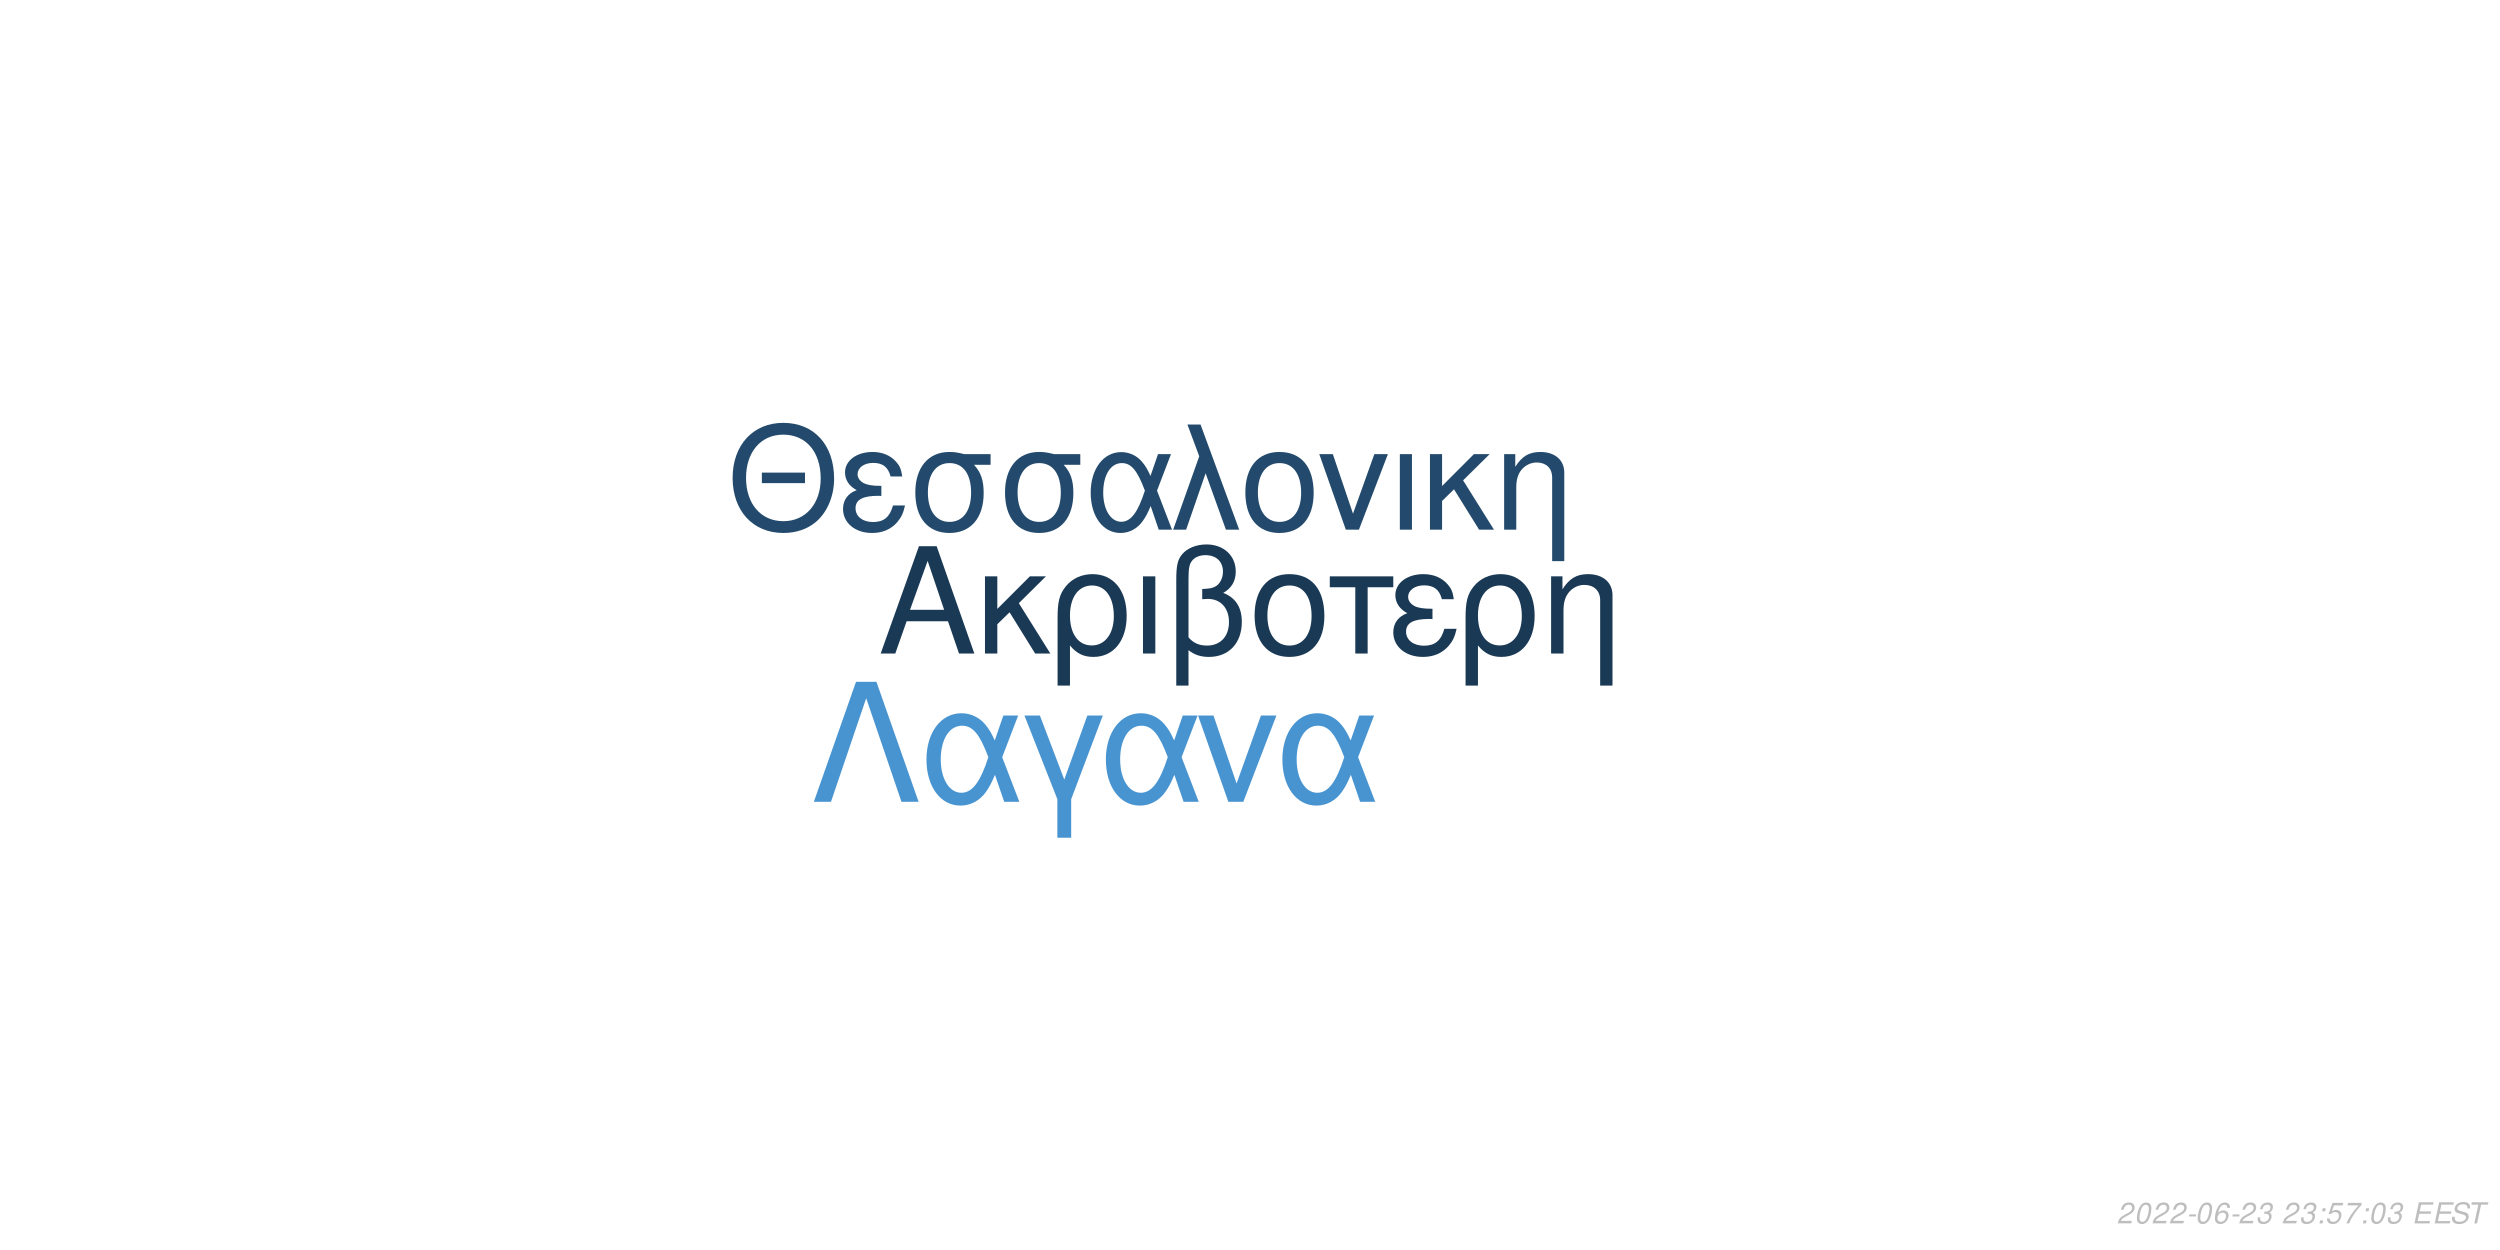
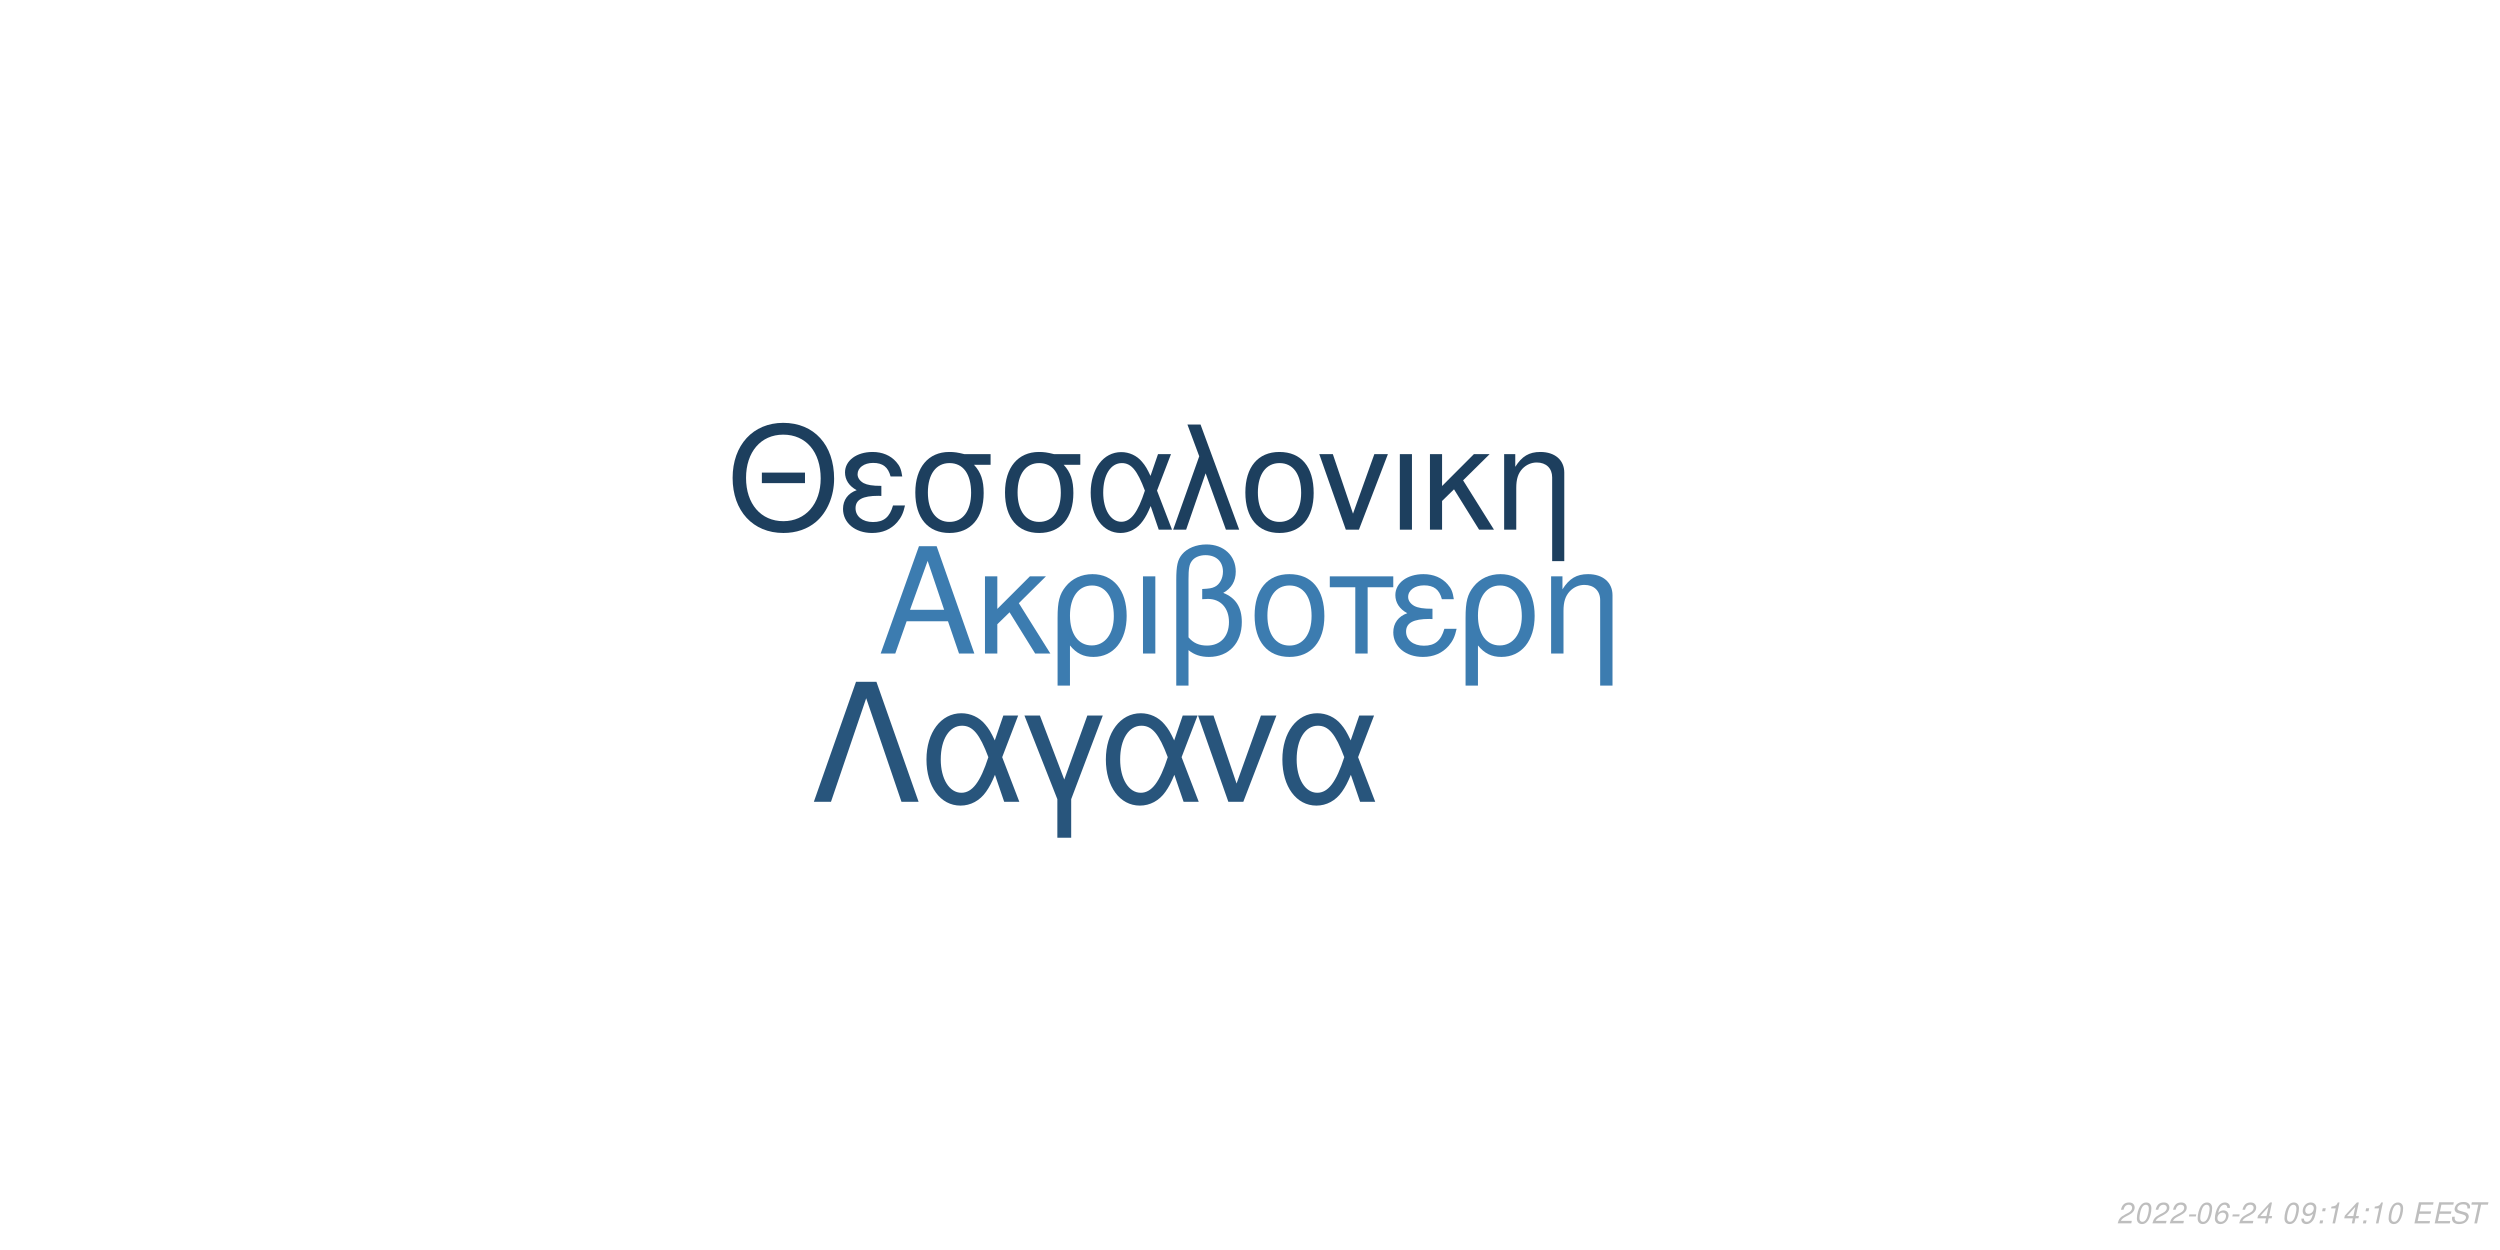
<svg xmlns="http://www.w3.org/2000/svg" xmlns:xlink="http://www.w3.org/1999/xlink" width="864pt" height="432pt" viewBox="0 0 864 432" version="1.1">
  <defs>
    <g>
      <symbol overflow="visible" id="glyph0-0">
        <path style="stroke:none;" d="" />
      </symbol>
      <symbol overflow="visible" id="glyph0-1">
        <path style="stroke:none;" d="M 24.125 -11.141 L 27.938 0 L 33.234 0 L 20.203 -37.094 L 14.094 -37.094 L 0.859 0 L 5.906 0 L 9.828 -11.141 Z M 22.797 -15.109 L 11 -15.109 L 17.094 -32.016 Z M 22.797 -15.109 " />
      </symbol>
      <symbol overflow="visible" id="glyph0-2">
        <path style="stroke:none;" d="M 7.172 -15.422 L 7.172 -26.672 L 2.906 -26.672 L 2.906 0 L 7.172 0 L 7.172 -10.125 L 11.406 -14.25 L 20.25 0 L 25.5 0 L 14.609 -17.406 L 23.969 -26.672 L 18.422 -26.672 Z M 7.172 -15.422 " />
      </symbol>
      <symbol overflow="visible" id="glyph0-3">
        <path style="stroke:none;" d="M 3 11.094 L 7.281 11.094 L 7.281 -2.797 C 9.516 -0.047 11.953 1.172 15.375 1.172 C 22.344 1.172 26.875 -4.422 26.875 -13.031 C 26.875 -21.891 22.297 -27.438 15.062 -27.438 C 11.297 -27.438 7.984 -25.906 5.797 -23.156 C 3.672 -20.516 3 -17.969 3 -12.359 Z M 14.906 -23.516 C 19.547 -23.516 22.438 -19.438 22.438 -12.922 C 22.438 -6.812 19.391 -2.797 14.812 -2.797 C 10.172 -2.797 7.281 -6.766 7.281 -13.125 C 7.281 -19.484 10.234 -23.516 14.906 -23.516 Z M 14.906 -23.516 " />
      </symbol>
      <symbol overflow="visible" id="glyph0-4">
        <path style="stroke:none;" d="M 3.516 0 L 7.781 0 L 7.781 -26.672 L 3.516 -26.672 Z M 3.516 0 " />
      </symbol>
      <symbol overflow="visible" id="glyph0-5">
        <path style="stroke:none;" d="M 4.016 11.094 L 8.25 11.094 L 8.25 -1.172 C 10.172 0.406 12.422 1.172 15.312 1.172 C 22.188 1.172 26.672 -3.609 26.672 -10.891 C 26.672 -15.984 24.578 -19.234 20.25 -20.969 C 23.109 -22.547 24.578 -25.031 24.578 -28.344 C 24.578 -33.844 20.406 -37.703 14.453 -37.703 C 10.938 -37.703 7.734 -36.391 6 -34.25 C 4.484 -32.422 4.016 -30.328 4.016 -25.391 Z M 8.25 -25.656 C 8.25 -29.359 8.5 -30.844 9.469 -32.062 C 10.375 -33.281 12.156 -34 14.094 -34 C 17.812 -34 20.156 -31.812 20.156 -28.297 C 20.156 -25.953 18.984 -23.812 17.297 -23.047 C 16.281 -22.547 15.469 -22.438 12.984 -22.297 L 12.984 -18.781 C 13.734 -18.828 14.344 -18.875 14.969 -18.875 C 19.344 -18.875 22.234 -15.719 22.234 -10.891 C 22.234 -5.906 19.281 -2.75 14.656 -2.75 C 11.953 -2.75 9.922 -3.609 8.25 -5.594 Z M 8.25 -25.656 " />
      </symbol>
      <symbol overflow="visible" id="glyph0-6">
        <path style="stroke:none;" d="M 14.094 -27.438 C 6.562 -27.438 2.094 -22.094 2.094 -13.125 C 2.094 -4.125 6.562 1.172 14.141 1.172 C 21.672 1.172 26.203 -4.172 26.203 -12.922 C 26.203 -22.188 21.828 -27.438 14.094 -27.438 Z M 14.141 -23.516 C 18.938 -23.516 21.781 -19.594 21.781 -12.984 C 21.781 -6.672 18.828 -2.75 14.141 -2.75 C 9.422 -2.75 6.516 -6.672 6.516 -13.125 C 6.516 -19.594 9.422 -23.516 14.141 -23.516 Z M 14.141 -23.516 " />
      </symbol>
      <symbol overflow="visible" id="glyph0-7">
        <path style="stroke:none;" d="M 7.891 0 L 12.156 0 L 12.156 -22.906 L 21.016 -22.906 L 21.016 -26.672 L -0.922 -26.672 L -0.922 -22.906 L 7.891 -22.906 Z M 7.891 0 " />
      </symbol>
      <symbol overflow="visible" id="glyph0-8">
        <path style="stroke:none;" d="M 14.562 -15.469 C 11.344 -15.469 9.562 -15.781 8.297 -16.438 C 6.922 -17.203 6.156 -18.328 6.156 -19.547 C 6.156 -21.891 8.453 -23.562 11.656 -23.562 C 15.062 -23.562 16.953 -22.094 17.812 -18.781 L 21.938 -18.781 C 21.578 -21.266 21.062 -22.5 19.797 -23.922 C 17.812 -26.203 14.906 -27.438 11.453 -27.438 C 5.797 -27.438 1.734 -24.375 1.734 -20.203 C 1.734 -17.609 3.156 -15.375 5.859 -13.938 C 2.797 -12.875 1.016 -10.484 1.016 -7.328 C 1.016 -2.391 5.297 1.172 11.25 1.172 C 14.969 1.172 17.906 -0.109 20.156 -2.641 C 21.578 -4.328 22.297 -5.797 22.906 -8.547 L 18.672 -8.547 C 17.5 -4.422 15.422 -2.703 11.609 -2.703 C 7.938 -2.703 5.438 -4.688 5.438 -7.578 C 5.438 -10.578 7.938 -11.953 13.484 -11.953 C 13.641 -11.953 14.094 -11.953 14.562 -11.906 Z M 14.562 -15.469 " />
      </symbol>
      <symbol overflow="visible" id="glyph0-9">
        <path style="stroke:none;" d="M 3.562 -26.672 L 3.562 0 L 7.844 0 L 7.844 -14.703 C 7.844 -17.906 8.5 -19.891 10.031 -21.531 C 11.406 -22.953 13.188 -23.719 15.062 -23.719 C 18.375 -23.719 20.516 -21.672 20.516 -18.469 L 20.516 11.094 L 24.781 11.094 L 24.781 -20.156 C 24.781 -24.578 21.469 -27.438 16.328 -27.438 C 12.359 -27.438 9.828 -25.906 7.484 -22.188 L 7.484 -26.672 Z M 3.562 -26.672 " />
      </symbol>
      <symbol overflow="visible" id="glyph1-0">
        <path style="stroke:none;" d="" />
      </symbol>
      <symbol overflow="visible" id="glyph1-1">
        <path style="stroke:none;" d="M 26.859 -19.734 L 11.953 -19.734 L 11.953 -16.094 L 26.859 -16.094 Z M 19.328 -36.922 C 8.922 -36.922 1.844 -29.25 1.844 -17.891 C 1.844 -6.484 8.875 1.141 19.391 1.141 C 23.812 1.141 27.703 -0.203 30.641 -2.688 C 34.578 -6.031 36.922 -11.656 36.922 -17.594 C 36.922 -29.297 30 -36.922 19.328 -36.922 Z M 19.328 -32.844 C 27.203 -32.844 32.281 -26.906 32.281 -17.688 C 32.281 -8.922 27.062 -2.938 19.391 -2.938 C 11.609 -2.938 6.484 -8.922 6.484 -17.891 C 6.484 -26.859 11.609 -32.844 19.328 -32.844 Z M 19.328 -32.844 " />
      </symbol>
      <symbol overflow="visible" id="glyph1-2">
        <path style="stroke:none;" d="M 14.25 -15.141 C 11.109 -15.141 9.375 -15.453 8.125 -16.094 C 6.781 -16.844 6.031 -17.938 6.031 -19.141 C 6.031 -21.422 8.266 -23.078 11.406 -23.078 C 14.75 -23.078 16.594 -21.625 17.438 -18.391 L 21.469 -18.391 C 21.125 -20.828 20.625 -22.031 19.391 -23.422 C 17.438 -25.656 14.594 -26.859 11.219 -26.859 C 5.688 -26.859 1.688 -23.875 1.688 -19.781 C 1.688 -17.234 3.094 -15.047 5.734 -13.656 C 2.734 -12.609 1 -10.266 1 -7.172 C 1 -2.344 5.188 1.141 11.016 1.141 C 14.656 1.141 17.547 -0.094 19.734 -2.594 C 21.125 -4.234 21.828 -5.688 22.422 -8.375 L 18.281 -8.375 C 17.141 -4.328 15.094 -2.641 11.359 -2.641 C 7.766 -2.641 5.328 -4.578 5.328 -7.422 C 5.328 -10.359 7.766 -11.703 13.203 -11.703 C 13.359 -11.703 13.797 -11.703 14.25 -11.656 Z M 14.25 -15.141 " />
      </symbol>
      <symbol overflow="visible" id="glyph1-3">
        <path style="stroke:none;" d="M 29 -26.109 L 19.938 -26.109 C 17.594 -26.703 16.438 -26.859 14.703 -26.859 C 7.469 -26.859 2.984 -21.469 2.984 -12.859 C 2.984 -4.031 7.375 1.141 14.797 1.141 C 22.172 1.141 26.609 -4.078 26.609 -12.656 C 26.609 -17.047 25.656 -19.828 23.266 -22.422 L 29 -22.422 Z M 14.797 -23.016 C 19.531 -23.016 22.266 -19.234 22.266 -12.75 C 22.266 -6.531 19.438 -2.688 14.797 -2.688 C 10.172 -2.688 7.328 -6.531 7.328 -12.859 C 7.328 -19.188 10.172 -23.016 14.797 -23.016 Z M 14.797 -23.016 " />
      </symbol>
      <symbol overflow="visible" id="glyph1-4">
        <path style="stroke:none;" d="M 29.344 -26.109 L 24.859 -26.109 L 22.266 -18.578 C 21.125 -21.031 20.484 -22.125 19.328 -23.469 C 17.547 -25.609 14.906 -26.812 12.156 -26.812 C 5.984 -26.812 1.594 -20.984 1.594 -12.812 C 1.594 -4.578 5.828 1.141 11.906 1.141 C 14.953 1.141 17.734 -0.344 19.625 -3.047 C 20.672 -4.531 21.281 -5.688 22.328 -8.172 L 25.109 0 L 29.703 0 L 24.516 -13.5 Z M 20.328 -13.5 C 17.891 -5.922 15.453 -2.734 12.156 -2.734 C 8.516 -2.734 5.922 -6.922 5.922 -12.812 C 5.922 -18.938 8.516 -23.016 12.359 -23.016 C 15.594 -23.016 17.688 -20.531 20.328 -13.5 Z M 20.328 -13.5 " />
      </symbol>
      <symbol overflow="visible" id="glyph1-5">
        <path style="stroke:none;" d="M 1.094 0 L 5.578 0 L 12.312 -19.484 L 19.328 0 L 23.922 0 L 10.562 -36.328 L 6.031 -36.328 L 10.109 -25.359 Z M 1.094 0 " />
      </symbol>
      <symbol overflow="visible" id="glyph1-6">
        <path style="stroke:none;" d="M 13.797 -26.859 C 6.422 -26.859 2.047 -21.625 2.047 -12.859 C 2.047 -4.031 6.422 1.141 13.859 1.141 C 21.234 1.141 25.656 -4.078 25.656 -12.656 C 25.656 -21.719 21.375 -26.859 13.797 -26.859 Z M 13.859 -23.016 C 18.531 -23.016 21.328 -19.188 21.328 -12.703 C 21.328 -6.531 18.438 -2.688 13.859 -2.688 C 9.219 -2.688 6.375 -6.531 6.375 -12.859 C 6.375 -19.188 9.219 -23.016 13.859 -23.016 Z M 13.859 -23.016 " />
      </symbol>
      <symbol overflow="visible" id="glyph1-7">
        <path style="stroke:none;" d="M 14.297 0 L 24.312 -26.109 L 19.625 -26.109 L 12.25 -5.531 L 5.281 -26.109 L 0.594 -26.109 L 9.766 0 Z M 14.297 0 " />
      </symbol>
      <symbol overflow="visible" id="glyph1-8">
        <path style="stroke:none;" d="M 3.438 0 L 7.625 0 L 7.625 -26.109 L 3.438 -26.109 Z M 3.438 0 " />
      </symbol>
      <symbol overflow="visible" id="glyph1-9">
        <path style="stroke:none;" d="M 7.031 -15.094 L 7.031 -26.109 L 2.844 -26.109 L 2.844 0 L 7.031 0 L 7.031 -9.922 L 11.156 -13.953 L 19.828 0 L 24.969 0 L 14.297 -17.047 L 23.469 -26.109 L 18.031 -26.109 Z M 7.031 -15.094 " />
      </symbol>
      <symbol overflow="visible" id="glyph1-10">
        <path style="stroke:none;" d="M 3.484 -26.109 L 3.484 0 L 7.672 0 L 7.672 -14.406 C 7.672 -17.547 8.328 -19.484 9.812 -21.078 C 11.156 -22.469 12.906 -23.219 14.75 -23.219 C 17.984 -23.219 20.078 -21.234 20.078 -18.094 L 20.078 10.859 L 24.266 10.859 L 24.266 -19.734 C 24.266 -24.062 21.031 -26.859 16 -26.859 C 12.109 -26.859 9.609 -25.359 7.328 -21.719 L 7.328 -26.109 Z M 3.484 -26.109 " />
      </symbol>
      <symbol overflow="visible" id="glyph2-0">
        <path style="stroke:none;" d="" />
      </symbol>
      <symbol overflow="visible" id="glyph2-1">
        <path style="stroke:none;" d="M 22.531 -41.484 L 15.484 -41.484 L 0.906 0 L 6.828 0 L 19 -35.797 L 31.188 0 L 37.109 0 Z M 22.531 -41.484 " />
      </symbol>
      <symbol overflow="visible" id="glyph2-2">
        <path style="stroke:none;" d="M 33.516 -29.812 L 28.391 -29.812 L 25.438 -21.219 C 24.125 -24.016 23.391 -25.266 22.078 -26.797 C 20.031 -29.25 17.016 -30.609 13.891 -30.609 C 6.828 -30.609 1.828 -23.953 1.828 -14.625 C 1.828 -5.234 6.656 1.312 13.594 1.312 C 17.078 1.312 20.266 -0.391 22.422 -3.469 C 23.609 -5.172 24.297 -6.484 25.5 -9.328 L 28.688 0 L 33.922 0 L 28 -15.422 Z M 23.219 -15.422 C 20.422 -6.766 17.641 -3.125 13.891 -3.125 C 9.734 -3.125 6.766 -7.906 6.766 -14.625 C 6.766 -21.625 9.734 -26.297 14.109 -26.297 C 17.812 -26.297 20.203 -23.453 23.219 -15.422 Z M 23.219 -15.422 " />
      </symbol>
      <symbol overflow="visible" id="glyph2-3">
        <path style="stroke:none;" d="M 12.062 12.406 L 16.844 12.406 L 16.844 -0.906 L 27.766 -29.812 L 22.422 -29.812 L 14.453 -7.688 L 6.031 -29.812 L 0.688 -29.812 L 12.062 -0.906 Z M 12.062 12.406 " />
      </symbol>
      <symbol overflow="visible" id="glyph2-4">
        <path style="stroke:none;" d="M 16.328 0 L 27.766 -29.812 L 22.422 -29.812 L 14 -6.312 L 6.031 -29.812 L 0.688 -29.812 L 11.156 0 Z M 16.328 0 " />
      </symbol>
      <symbol overflow="visible" id="glyph3-0">
        <path style="stroke:none;" d="" />
      </symbol>
      <symbol overflow="visible" id="glyph3-1">
        <path style="stroke:none;" d="M 5.234 -0.875 L 1.469 -0.875 C 1.641 -1.375 2.203 -1.891 3.109 -2.344 L 4.234 -2.938 C 5.562 -3.625 6.219 -4.469 6.219 -5.484 C 6.219 -5.938 6.062 -6.359 5.797 -6.656 C 5.469 -7.047 4.984 -7.234 4.312 -7.234 C 2.766 -7.234 1.891 -6.453 1.484 -4.734 L 2.375 -4.734 C 2.484 -5.188 2.609 -5.484 2.797 -5.75 C 3.094 -6.203 3.609 -6.453 4.188 -6.453 C 4.891 -6.453 5.344 -6.031 5.344 -5.375 C 5.344 -4.703 4.859 -4.094 4.016 -3.656 L 2.984 -3.125 C 1.234 -2.188 0.797 -1.656 0.344 -0.016 L 5.047 -0.016 Z M 5.234 -0.875 " />
      </symbol>
      <symbol overflow="visible" id="glyph3-2">
        <path style="stroke:none;" d="M 4.203 -7.234 C 3.375 -7.234 2.688 -6.812 2.125 -5.984 C 1.484 -5.047 0.984 -3.188 0.984 -1.734 C 0.984 -1.109 1.172 -0.562 1.484 -0.266 C 1.797 0.047 2.281 0.234 2.766 0.234 C 3.625 0.234 4.281 -0.156 4.859 -1.016 C 5.516 -1.953 6 -3.797 6 -5.266 C 6 -6.5 5.328 -7.234 4.203 -7.234 Z M 4.094 -6.453 C 4.734 -6.453 5.125 -5.984 5.125 -5.156 C 5.125 -4.203 4.781 -2.625 4.406 -1.812 C 3.984 -0.938 3.516 -0.547 2.875 -0.547 C 2.25 -0.547 1.875 -1.031 1.875 -1.828 C 1.875 -2.797 2.203 -4.344 2.594 -5.203 C 2.984 -6.047 3.453 -6.453 4.094 -6.453 Z M 4.094 -6.453 " />
      </symbol>
      <symbol overflow="visible" id="glyph3-3">
        <path style="stroke:none;" d="M 3.516 -3.125 L 1.125 -3.125 L 0.969 -2.406 L 3.359 -2.406 Z M 3.516 -3.125 " />
      </symbol>
      <symbol overflow="visible" id="glyph3-4">
        <path style="stroke:none;" d="M 6.125 -5.344 L 6.141 -5.625 C 6.141 -6.609 5.453 -7.234 4.391 -7.234 C 3.438 -7.234 2.641 -6.719 2.016 -5.703 C 1.422 -4.781 0.938 -2.953 0.938 -1.688 C 0.938 -0.516 1.688 0.234 2.859 0.234 C 3.703 0.234 4.438 -0.156 5 -0.875 C 5.406 -1.422 5.672 -2.156 5.672 -2.766 C 5.672 -3.812 4.969 -4.5 3.906 -4.5 C 3.234 -4.5 2.672 -4.234 2.094 -3.625 C 2.406 -5.375 3.234 -6.453 4.25 -6.453 C 4.703 -6.453 5.062 -6.234 5.172 -5.844 C 5.203 -5.719 5.234 -5.578 5.25 -5.344 Z M 3.656 -3.734 C 4.344 -3.734 4.797 -3.281 4.797 -2.625 C 4.797 -1.469 3.984 -0.547 2.984 -0.547 C 2.297 -0.547 1.812 -1.047 1.812 -1.766 C 1.812 -2.859 2.625 -3.734 3.656 -3.734 Z M 3.656 -3.734 " />
      </symbol>
      <symbol overflow="visible" id="glyph3-5">
-         <path style="stroke:none;" d="M 2.922 -3.312 C 3.125 -3.344 3.234 -3.344 3.375 -3.344 C 4.203 -3.344 4.688 -3 4.688 -2.406 C 4.688 -1.312 3.906 -0.547 2.781 -0.547 C 2.047 -0.547 1.594 -0.938 1.594 -1.562 C 1.594 -1.719 1.609 -1.844 1.656 -2.094 L 0.766 -2.094 C 0.734 -1.797 0.719 -1.641 0.719 -1.469 C 0.719 -0.375 1.406 0.234 2.641 0.234 C 3.547 0.234 4.297 -0.078 4.812 -0.656 C 5.266 -1.156 5.562 -1.875 5.562 -2.547 C 5.562 -3.125 5.344 -3.453 4.797 -3.734 C 5.641 -4.234 6.016 -4.844 6.016 -5.734 C 6.016 -6.656 5.312 -7.234 4.203 -7.234 C 3.375 -7.234 2.672 -6.938 2.188 -6.375 C 1.891 -6.031 1.703 -5.641 1.516 -4.906 L 2.391 -4.906 C 2.5 -5.359 2.594 -5.594 2.734 -5.812 C 3.047 -6.234 3.516 -6.453 4.078 -6.453 C 4.734 -6.453 5.141 -6.125 5.141 -5.578 C 5.141 -5.188 5.016 -4.797 4.797 -4.547 C 4.516 -4.234 4 -4.062 3.266 -4.062 L 3.078 -4.062 Z M 2.922 -3.312 " />
+         <path style="stroke:none;" d="M 3.625 -1.75 L 3.266 0 L 4.141 0 L 4.516 -1.75 L 5.562 -1.75 L 5.734 -2.531 L 4.688 -2.531 L 5.688 -7.234 L 5.016 -7.234 L 0.844 -2.672 L 0.641 -1.75 Z M 3.797 -2.531 L 1.594 -2.531 L 4.469 -5.703 Z M 3.797 -2.531 " />
      </symbol>
      <symbol overflow="visible" id="glyph3-6">
        <path style="stroke:none;" d="" />
      </symbol>
      <symbol overflow="visible" id="glyph3-7">
+         <path style="stroke:none;" d="M 0.844 -1.656 C 0.844 -1.547 0.844 -1.438 0.844 -1.375 C 0.844 -0.406 1.531 0.234 2.578 0.234 C 3.203 0.234 3.766 0.016 4.297 -0.438 C 4.938 -1 5.312 -1.656 5.594 -2.719 C 5.844 -3.672 6.016 -4.766 6.016 -5.375 C 6.016 -5.844 5.844 -6.328 5.547 -6.656 C 5.203 -7.031 4.703 -7.234 4.062 -7.234 C 2.516 -7.234 1.297 -5.938 1.297 -4.266 C 1.297 -3.203 1.984 -2.547 3.047 -2.547 C 3.484 -2.547 3.953 -2.672 4.281 -2.891 C 4.406 -2.984 4.547 -3.078 4.828 -3.344 C 4.438 -1.484 3.703 -0.547 2.703 -0.547 C 2.109 -0.547 1.719 -0.938 1.719 -1.547 L 1.719 -1.656 Z M 3.953 -6.453 C 4.625 -6.453 5.141 -5.953 5.141 -5.281 C 5.141 -4.188 4.312 -3.312 3.297 -3.312 C 2.594 -3.312 2.172 -3.734 2.172 -4.453 C 2.172 -5.562 2.984 -6.453 3.953 -6.453 Z M 3.953 -6.453 " />
+       </symbol>
+       <symbol overflow="visible" id="glyph3-8">
        <path style="stroke:none;" d="M 2.359 -1.031 L 1.312 -1.031 L 1.094 0 L 2.141 0 Z M 3.266 -5.234 L 2.219 -5.234 L 2 -4.203 L 3.047 -4.203 Z M 3.266 -5.234 " />
      </symbol>
-       <symbol overflow="visible" id="glyph3-8">
-         <path style="stroke:none;" d="M 6.297 -7.094 L 2.594 -7.094 L 1.234 -3.234 L 2.047 -3.234 C 2.656 -3.766 2.938 -3.906 3.531 -3.906 C 4.328 -3.906 4.797 -3.453 4.797 -2.688 C 4.797 -1.438 3.969 -0.547 2.828 -0.547 C 2.031 -0.547 1.609 -0.938 1.578 -1.734 L 0.703 -1.734 L 0.703 -1.516 C 0.703 -0.938 0.844 -0.547 1.188 -0.266 C 1.562 0.062 2.078 0.234 2.703 0.234 C 3.656 0.234 4.391 -0.156 4.984 -0.922 C 5.422 -1.5 5.672 -2.234 5.672 -2.953 C 5.672 -4 4.938 -4.672 3.812 -4.672 C 3.328 -4.672 2.906 -4.547 2.406 -4.234 L 3.109 -6.219 L 6.109 -6.219 Z M 6.297 -7.094 " />
-       </symbol>
      <symbol overflow="visible" id="glyph3-9">
-         <path style="stroke:none;" d="M 6.703 -7.094 L 1.953 -7.094 L 1.766 -6.219 L 5.594 -6.219 C 3.344 -3.688 2.266 -2.109 1.375 0 L 2.344 0 C 3.031 -1.906 4.828 -4.594 6.547 -6.281 Z M 6.703 -7.094 " />
+         <path style="stroke:none;" d="M 3.703 -5.188 L 2.594 0 L 3.469 0 L 5.016 -7.234 L 4.438 -7.234 C 3.906 -6.156 3.688 -6.016 2.234 -5.812 L 2.109 -5.188 Z M 3.703 -5.188 " />
      </symbol>
      <symbol overflow="visible" id="glyph3-10">
        <path style="stroke:none;" d="M 2.547 -3.312 L 6.5 -3.312 L 6.688 -4.141 L 2.719 -4.141 L 3.219 -6.469 L 7.344 -6.469 L 7.516 -7.297 L 2.453 -7.297 L 0.906 0 L 6.125 0 L 6.297 -0.812 L 2.016 -0.812 Z M 2.547 -3.312 " />
      </symbol>
      <symbol overflow="visible" id="glyph3-11">
        <path style="stroke:none;" d="M 7.062 -5.156 C 7.125 -5.438 7.141 -5.562 7.141 -5.703 C 7.141 -6.156 6.938 -6.594 6.594 -6.891 C 6.188 -7.25 5.656 -7.406 4.875 -7.406 C 3.844 -7.406 3.047 -7.125 2.5 -6.562 C 2.094 -6.141 1.781 -5.438 1.781 -4.922 C 1.781 -4.297 2.219 -3.766 2.891 -3.562 L 4.594 -3.094 C 5.406 -2.859 5.734 -2.578 5.734 -2.094 C 5.734 -1.781 5.547 -1.406 5.266 -1.141 C 4.844 -0.766 4.266 -0.578 3.453 -0.578 C 2.328 -0.578 1.812 -0.984 1.812 -1.906 C 1.812 -2.047 1.812 -2.125 1.844 -2.312 L 0.984 -2.312 C 0.906 -2.062 0.891 -1.906 0.891 -1.688 C 0.891 -0.484 1.797 0.234 3.297 0.234 C 4.359 0.234 5.234 -0.062 5.812 -0.609 C 6.344 -1.078 6.688 -1.797 6.688 -2.375 C 6.688 -2.641 6.609 -2.906 6.453 -3.156 C 6.234 -3.5 5.938 -3.703 5.469 -3.828 L 3.75 -4.312 C 2.984 -4.547 2.734 -4.734 2.734 -5.188 C 2.734 -5.547 2.875 -5.844 3.188 -6.109 C 3.547 -6.438 4.031 -6.594 4.703 -6.594 C 5.266 -6.594 5.688 -6.484 5.906 -6.297 C 6.094 -6.125 6.219 -5.797 6.219 -5.516 C 6.219 -5.422 6.203 -5.344 6.188 -5.156 Z M 7.062 -5.156 " />
      </symbol>
      <symbol overflow="visible" id="glyph3-12">
        <path style="stroke:none;" d="M 4.938 -6.469 L 7.312 -6.469 L 7.484 -7.297 L 1.75 -7.297 L 1.578 -6.469 L 3.984 -6.469 L 2.609 0 L 3.547 0 Z M 4.938 -6.469 " />
      </symbol>
    </g>
  </defs>
  <g id="surface1">
    <rect x="0" y="0" width="864" height="432" style="fill:rgb(100%,100%,100%);fill-opacity:1;stroke:none;" />
-     <g style="fill:rgb(10.196%,22.353%,33.333%);fill-opacity:1;">
+     <g style="fill:rgb(23.529%,48.627%,69.02%);fill-opacity:1;">
      <use xlink:href="#glyph0-1" x="303.5" y="225.861" />
      <use xlink:href="#glyph0-2" x="337.5" y="225.861" />
      <use xlink:href="#glyph0-3" x="362.5" y="225.861" />
      <use xlink:href="#glyph0-4" x="391.5" y="225.861" />
      <use xlink:href="#glyph0-5" x="402.5" y="225.861" />
      <use xlink:href="#glyph0-6" x="431.5" y="225.861" />
      <use xlink:href="#glyph0-7" x="460.5" y="225.861" />
      <use xlink:href="#glyph0-8" x="480.5" y="225.861" />
      <use xlink:href="#glyph0-3" x="503.5" y="225.861" />
      <use xlink:href="#glyph0-9" x="532.5" y="225.861" />
    </g>
-     <g style="fill:rgb(13.725%,29.02%,42.353%);fill-opacity:1;">
+     <g style="fill:rgb(11.373%,24.706%,36.863%);fill-opacity:1;">
      <use xlink:href="#glyph1-1" x="251.348" y="183.058" />
      <use xlink:href="#glyph1-2" x="290.348" y="183.058" />
      <use xlink:href="#glyph1-3" x="313.348" y="183.058" />
      <use xlink:href="#glyph1-3" x="344.348" y="183.058" />
      <use xlink:href="#glyph1-4" x="375.348" y="183.058" />
      <use xlink:href="#glyph1-5" x="404.348" y="183.058" />
      <use xlink:href="#glyph1-6" x="428.348" y="183.058" />
      <use xlink:href="#glyph1-7" x="455.348" y="183.058" />
      <use xlink:href="#glyph1-8" x="480.348" y="183.058" />
      <use xlink:href="#glyph1-9" x="491.348" y="183.058" />
      <use xlink:href="#glyph1-10" x="516.348" y="183.058" />
    </g>
-     <g style="fill:rgb(28.235%,58.039%,81.961%);fill-opacity:1;">
+     <g style="fill:rgb(15.686%,33.333%,48.627%);fill-opacity:1;">
      <use xlink:href="#glyph2-1" x="280.359" y="277.105" />
      <use xlink:href="#glyph2-2" x="318.359" y="277.105" />
      <use xlink:href="#glyph2-3" x="353.359" y="277.105" />
      <use xlink:href="#glyph2-2" x="380.359" y="277.105" />
      <use xlink:href="#glyph2-4" x="413.359" y="277.105" />
      <use xlink:href="#glyph2-2" x="441.359" y="277.105" />
    </g>
    <g style="fill:rgb(74.51%,74.51%,74.51%);fill-opacity:1;">
      <use xlink:href="#glyph3-1" x="731.52" y="422.81" />
      <use xlink:href="#glyph3-2" x="737.52" y="422.81" />
      <use xlink:href="#glyph3-1" x="743.52" y="422.81" />
      <use xlink:href="#glyph3-1" x="749.52" y="422.81" />
      <use xlink:href="#glyph3-3" x="755.52" y="422.81" />
      <use xlink:href="#glyph3-2" x="758.52" y="422.81" />
      <use xlink:href="#glyph3-4" x="764.52" y="422.81" />
      <use xlink:href="#glyph3-3" x="770.52" y="422.81" />
      <use xlink:href="#glyph3-1" x="773.52" y="422.81" />
      <use xlink:href="#glyph3-5" x="779.52" y="422.81" />
      <use xlink:href="#glyph3-6" x="785.52" y="422.81" />
-       <use xlink:href="#glyph3-1" x="788.52" y="422.81" />
-       <use xlink:href="#glyph3-5" x="794.52" y="422.81" />
-       <use xlink:href="#glyph3-7" x="800.52" y="422.81" />
-       <use xlink:href="#glyph3-8" x="803.52" y="422.81" />
-       <use xlink:href="#glyph3-9" x="809.52" y="422.81" />
-       <use xlink:href="#glyph3-7" x="815.52" y="422.81" />
-       <use xlink:href="#glyph3-2" x="818.52" y="422.81" />
-       <use xlink:href="#glyph3-5" x="824.52" y="422.81" />
+       <use xlink:href="#glyph3-2" x="788.52" y="422.81" />
+       <use xlink:href="#glyph3-7" x="794.52" y="422.81" />
+       <use xlink:href="#glyph3-8" x="800.52" y="422.81" />
+       <use xlink:href="#glyph3-9" x="803.52" y="422.81" />
+       <use xlink:href="#glyph3-5" x="809.52" y="422.81" />
+       <use xlink:href="#glyph3-8" x="815.52" y="422.81" />
+       <use xlink:href="#glyph3-9" x="818.52" y="422.81" />
+       <use xlink:href="#glyph3-2" x="824.52" y="422.81" />
      <use xlink:href="#glyph3-6" x="830.52" y="422.81" />
      <use xlink:href="#glyph3-10" x="833.52" y="422.81" />
      <use xlink:href="#glyph3-10" x="840.52" y="422.81" />
      <use xlink:href="#glyph3-11" x="846.52" y="422.81" />
      <use xlink:href="#glyph3-12" x="852.52" y="422.81" />
    </g>
  </g>
</svg>
